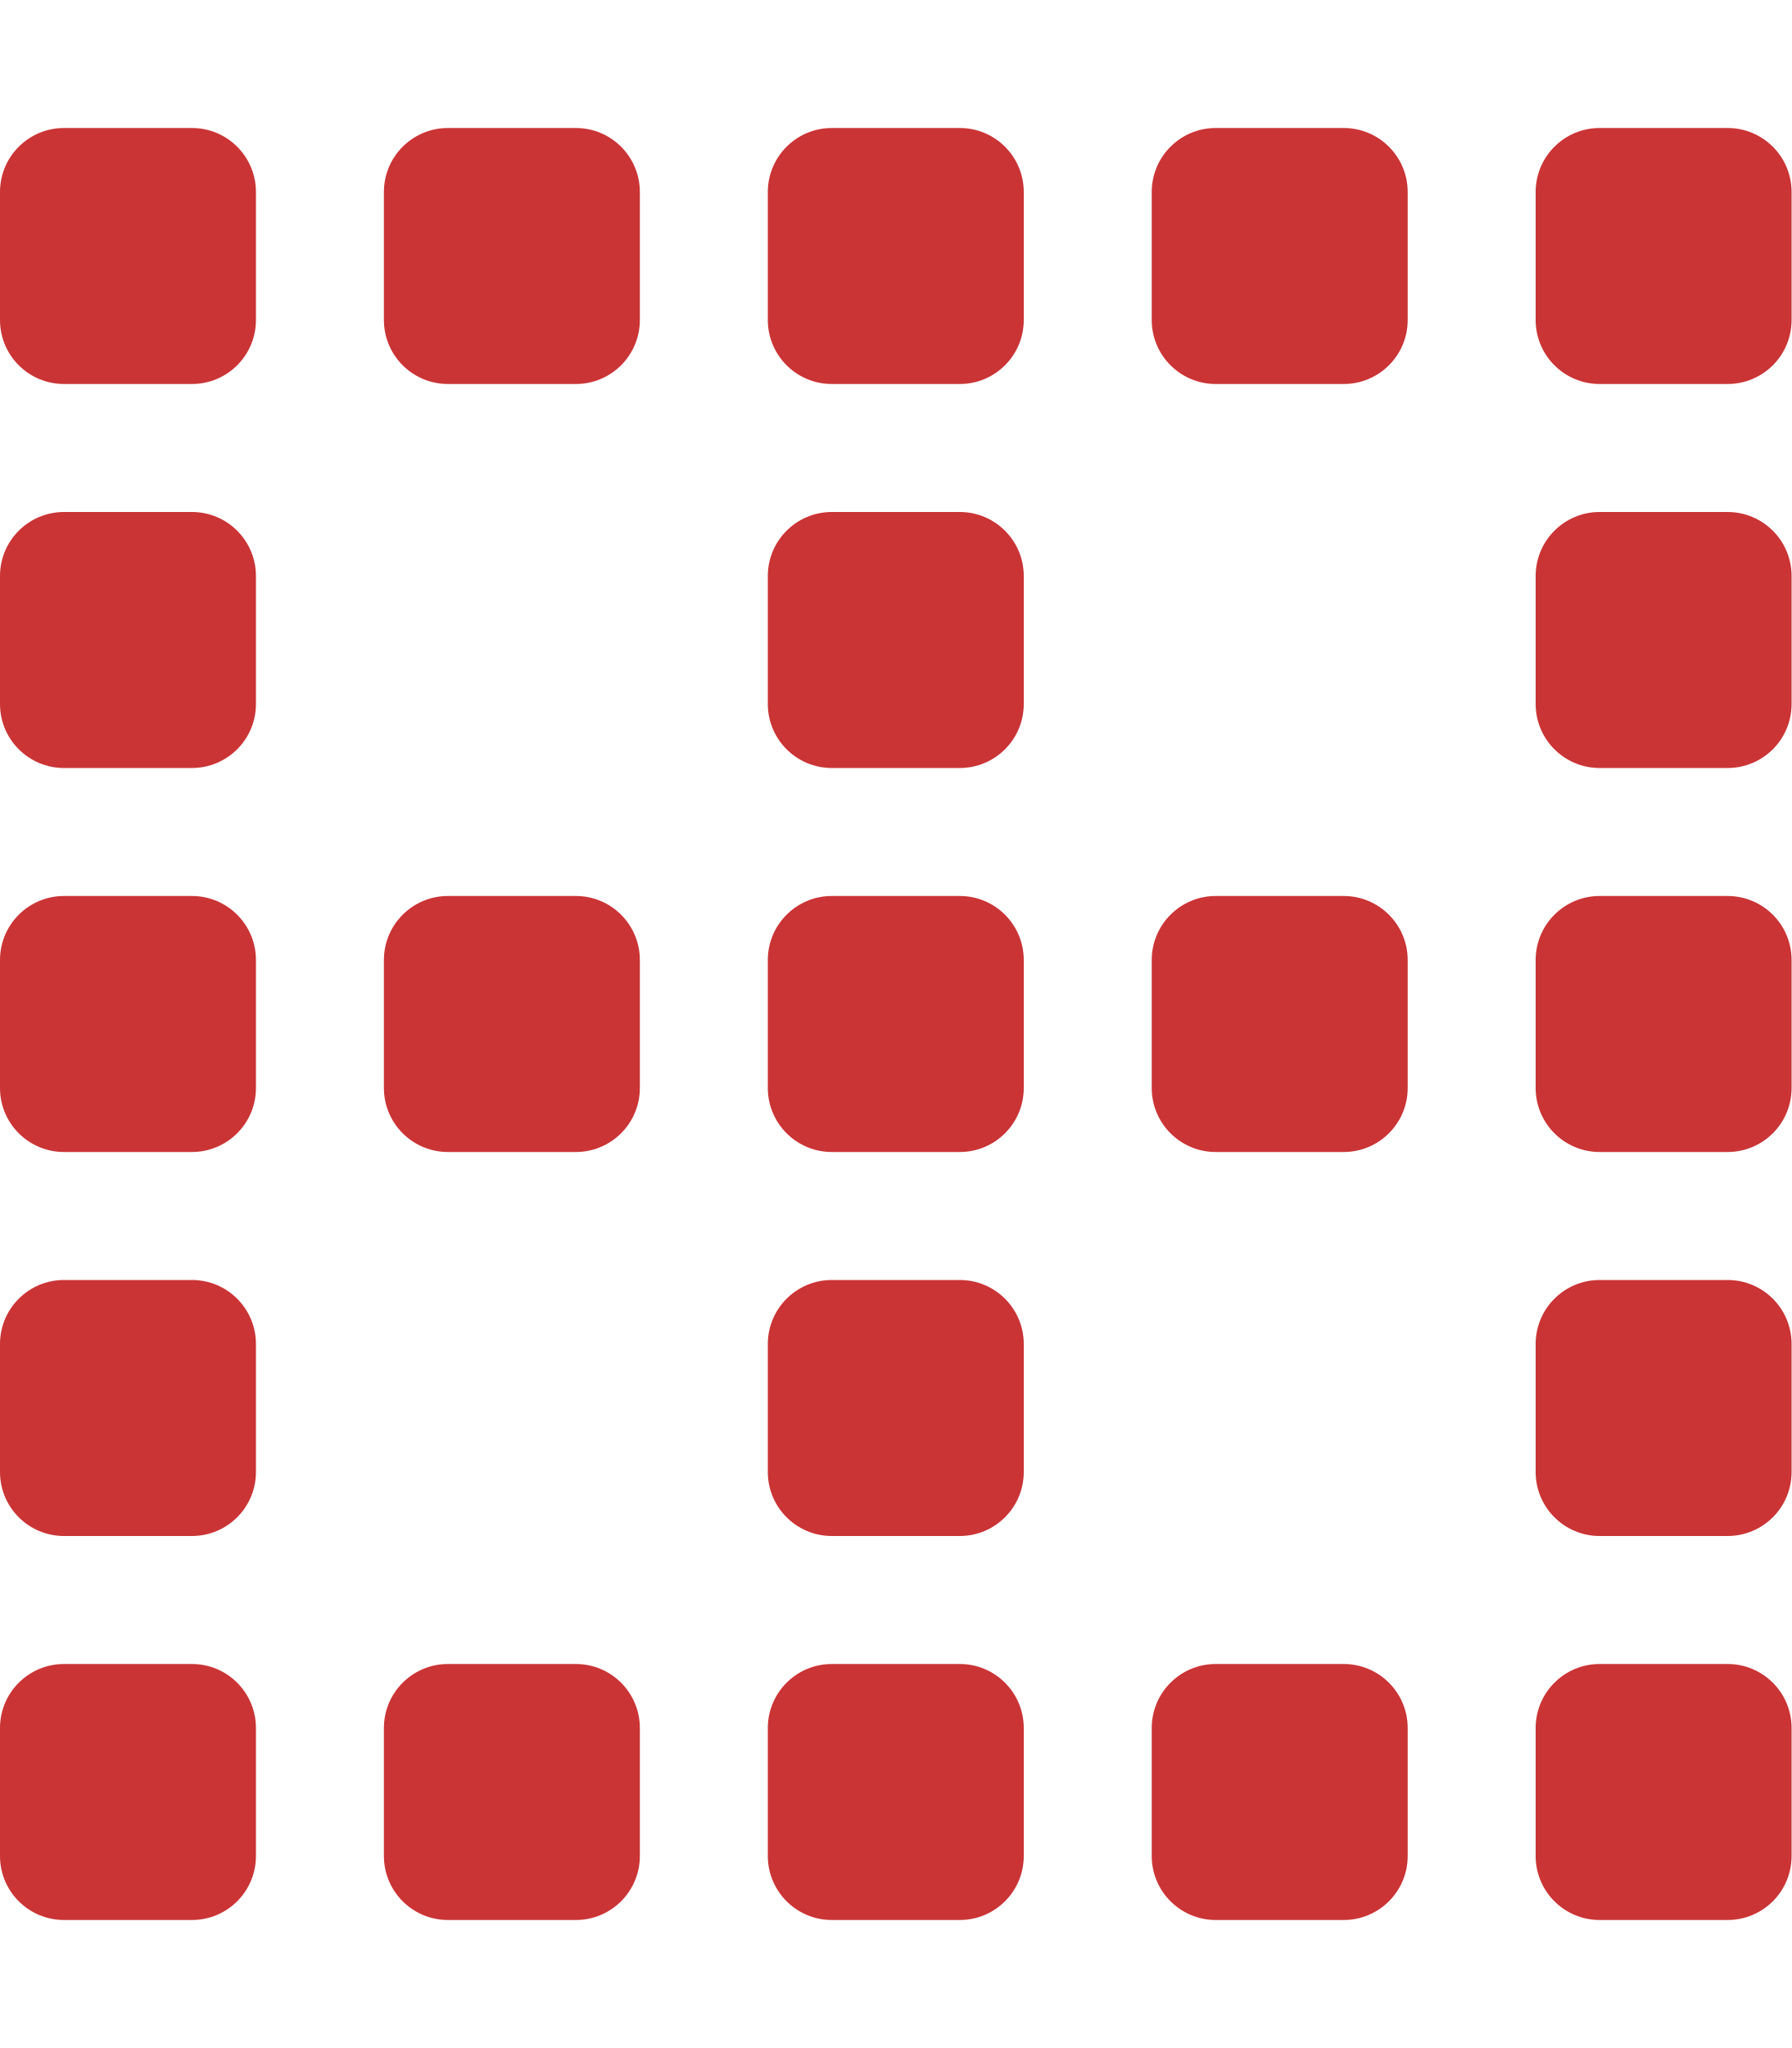
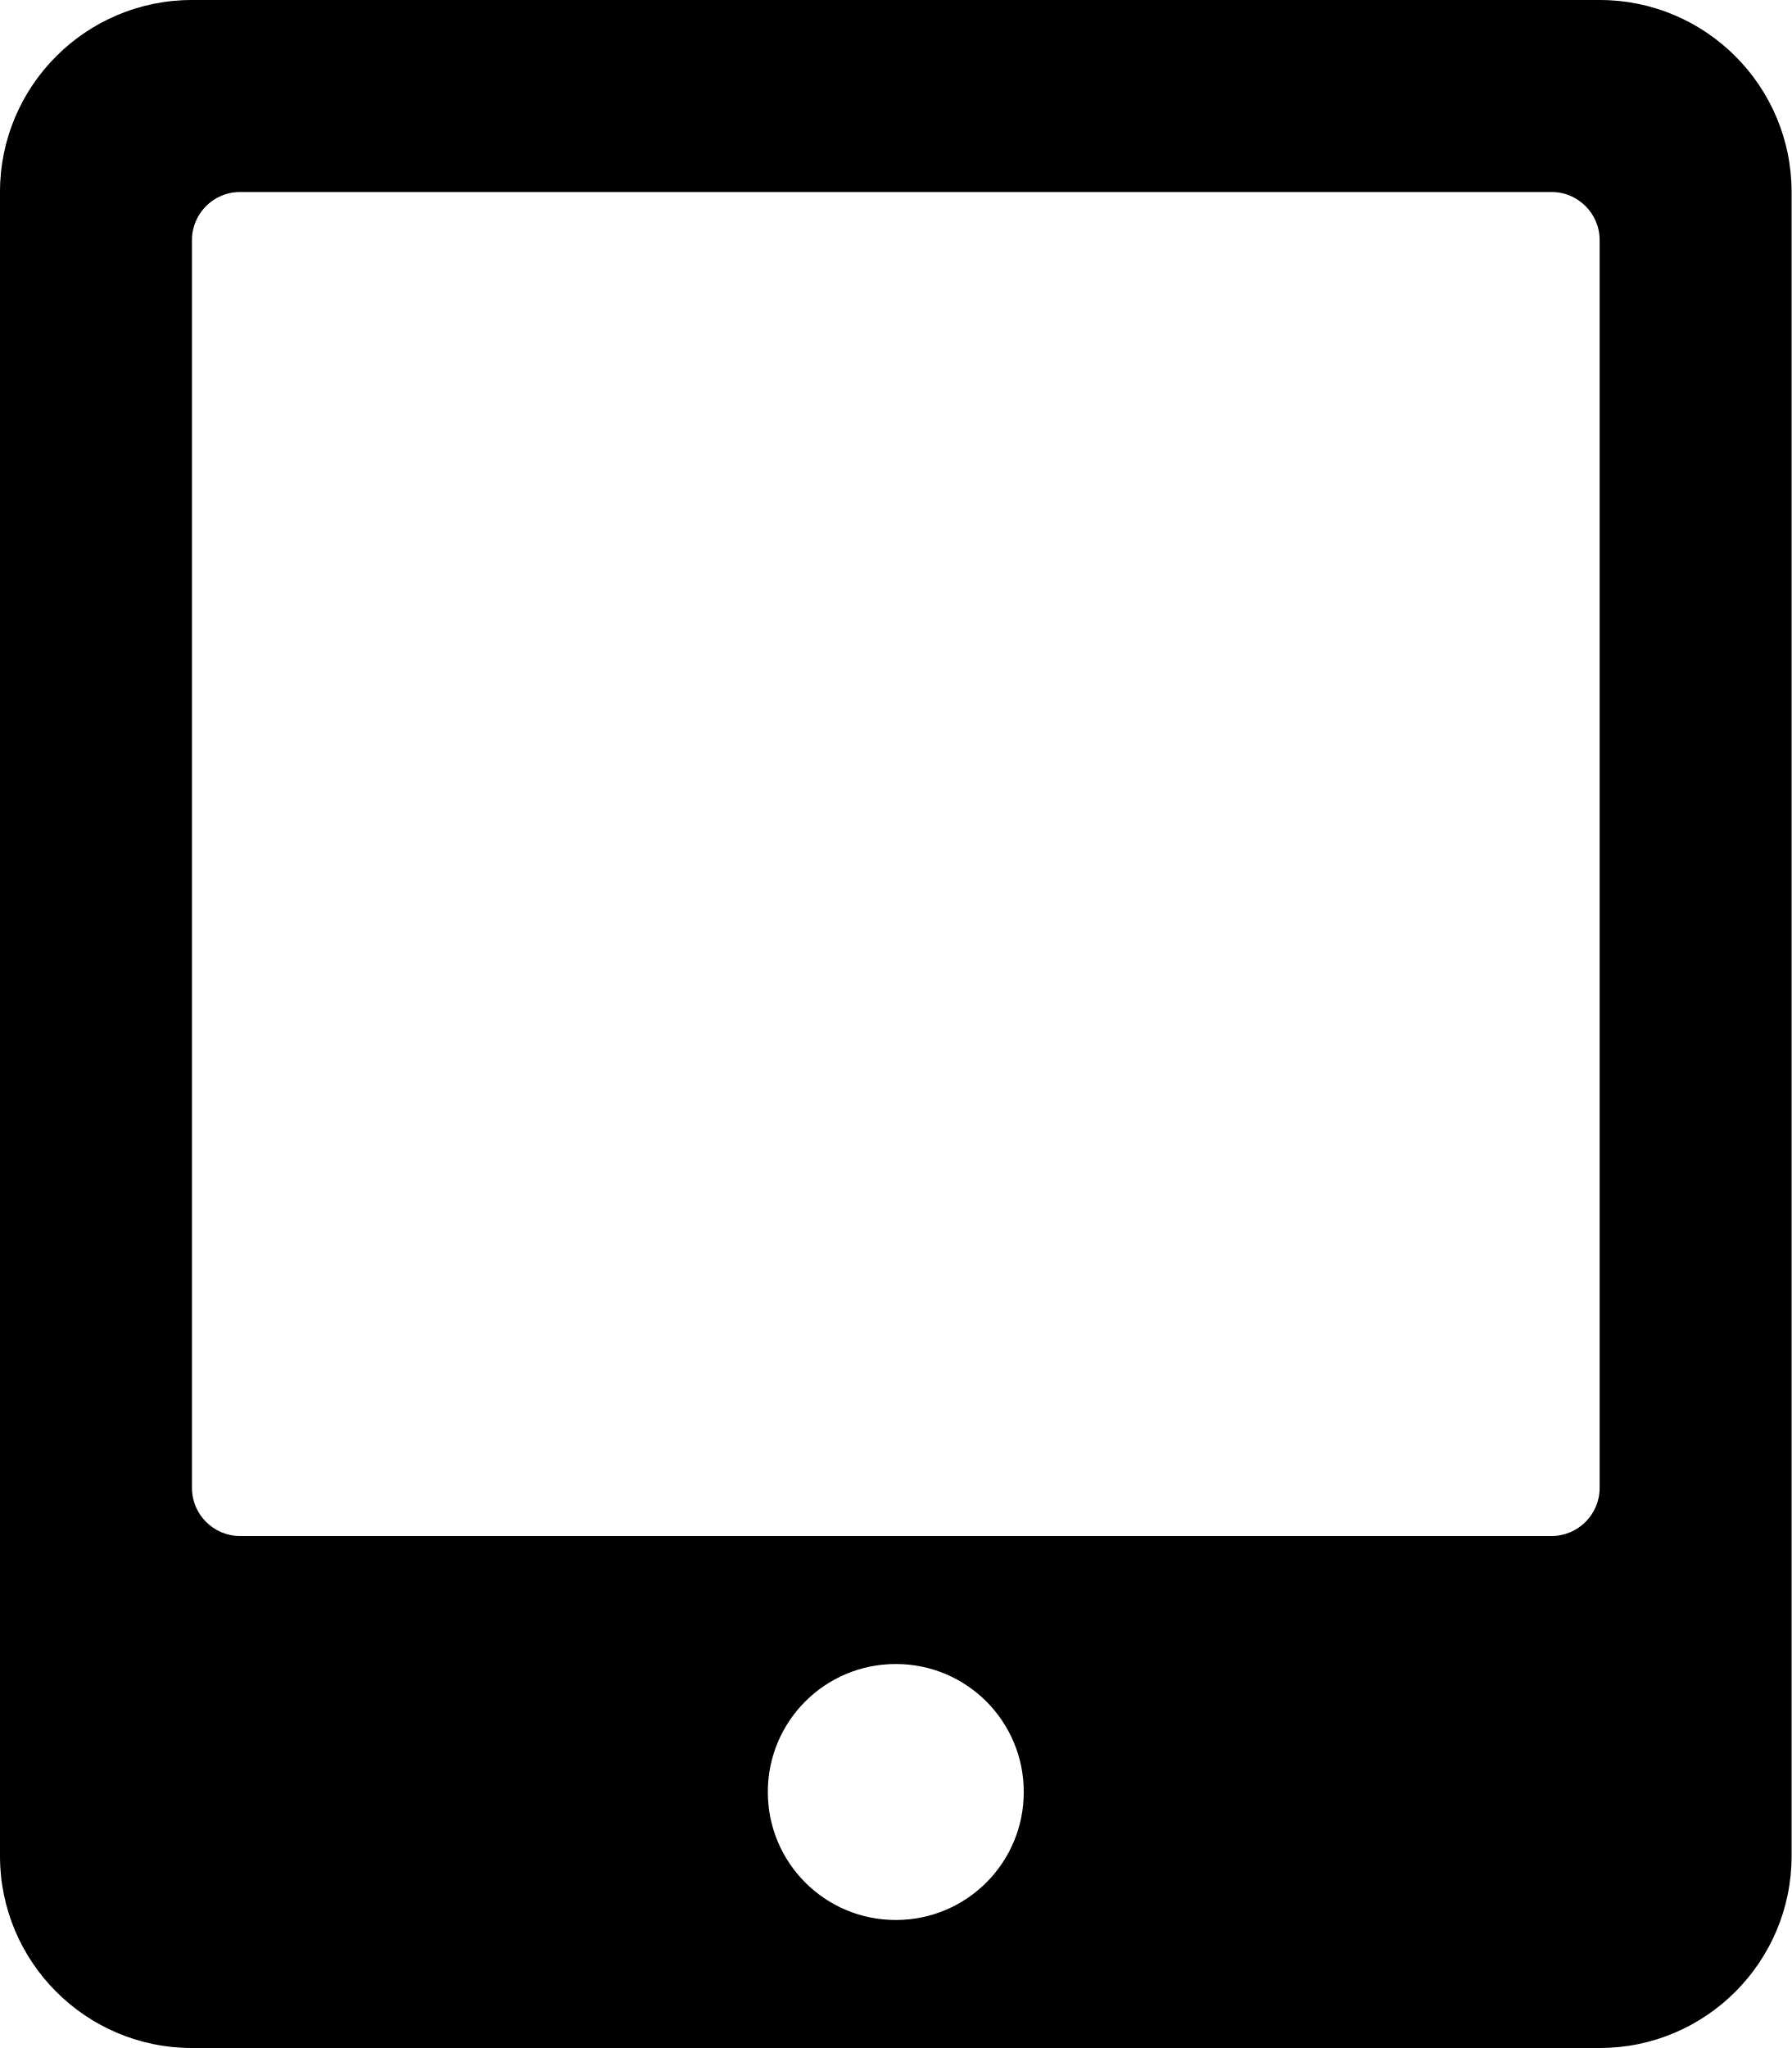
- <svg xmlns="http://www.w3.org/2000/svg" style="fill:#CA3435;" viewBox="0 0 448 512">
-   <path d="M240 224h-32a16 16 0 0 0-16 16v32a16 16 0 0 0 16 16h32a16 16 0 0 0 16-16v-32a16 16 0 0 0-16-16zm96 0h-32a16 16 0 0 0-16 16v32a16 16 0 0 0 16 16h32a16 16 0 0 0 16-16v-32a16 16 0 0 0-16-16zm96 0h-32a16 16 0 0 0-16 16v32a16 16 0 0 0 16 16h32a16 16 0 0 0 16-16v-32a16 16 0 0 0-16-16zm-288 0h-32a16 16 0 0 0-16 16v32a16 16 0 0 0 16 16h32a16 16 0 0 0 16-16v-32a16 16 0 0 0-16-16zm96 192h-32a16 16 0 0 0-16 16v32a16 16 0 0 0 16 16h32a16 16 0 0 0 16-16v-32a16 16 0 0 0-16-16zm96 0h-32a16 16 0 0 0-16 16v32a16 16 0 0 0 16 16h32a16 16 0 0 0 16-16v-32a16 16 0 0 0-16-16zm96 0h-32a16 16 0 0 0-16 16v32a16 16 0 0 0 16 16h32a16 16 0 0 0 16-16v-32a16 16 0 0 0-16-16zm0-96h-32a16 16 0 0 0-16 16v32a16 16 0 0 0 16 16h32a16 16 0 0 0 16-16v-32a16 16 0 0 0-16-16zm0-192h-32a16 16 0 0 0-16 16v32a16 16 0 0 0 16 16h32a16 16 0 0 0 16-16v-32a16 16 0 0 0-16-16zM240 320h-32a16 16 0 0 0-16 16v32a16 16 0 0 0 16 16h32a16 16 0 0 0 16-16v-32a16 16 0 0 0-16-16zm0-192h-32a16 16 0 0 0-16 16v32a16 16 0 0 0 16 16h32a16 16 0 0 0 16-16v-32a16 16 0 0 0-16-16zm-96 288h-32a16 16 0 0 0-16 16v32a16 16 0 0 0 16 16h32a16 16 0 0 0 16-16v-32a16 16 0 0 0-16-16zm96-384h-32a16 16 0 0 0-16 16v32a16 16 0 0 0 16 16h32a16 16 0 0 0 16-16V48a16 16 0 0 0-16-16zm96 0h-32a16 16 0 0 0-16 16v32a16 16 0 0 0 16 16h32a16 16 0 0 0 16-16V48a16 16 0 0 0-16-16zm96 0h-32a16 16 0 0 0-16 16v32a16 16 0 0 0 16 16h32a16 16 0 0 0 16-16V48a16 16 0 0 0-16-16zM48 224H16a16 16 0 0 0-16 16v32a16 16 0 0 0 16 16h32a16 16 0 0 0 16-16v-32a16 16 0 0 0-16-16zm0 192H16a16 16 0 0 0-16 16v32a16 16 0 0 0 16 16h32a16 16 0 0 0 16-16v-32a16 16 0 0 0-16-16zm0-96H16a16 16 0 0 0-16 16v32a16 16 0 0 0 16 16h32a16 16 0 0 0 16-16v-32a16 16 0 0 0-16-16zm0-192H16a16 16 0 0 0-16 16v32a16 16 0 0 0 16 16h32a16 16 0 0 0 16-16v-32a16 16 0 0 0-16-16zm0-96H16A16 16 0 0 0 0 48v32a16 16 0 0 0 16 16h32a16 16 0 0 0 16-16V48a16 16 0 0 0-16-16zm96 0h-32a16 16 0 0 0-16 16v32a16 16 0 0 0 16 16h32a16 16 0 0 0 16-16V48a16 16 0 0 0-16-16z" />
+ <svg xmlns="http://www.w3.org/2000/svg" style="fill:#000000;" viewBox="0 0 448 512">
+   <path d="M400 0H48C21.5 0 0 21.5 0 48v416c0 26.5 21.5 48 48 48h352c26.5 0 48-21.5 48-48V48c0-26.5-21.5-48-48-48zM224 480c-17.7 0-32-14.3-32-32s14.3-32 32-32 32 14.3 32 32-14.3 32-32 32zm176-108c0 6.6-5.4 12-12 12H60c-6.6 0-12-5.4-12-12V60c0-6.6 5.4-12 12-12h328c6.6 0 12 5.4 12 12v312z" />
</svg>
